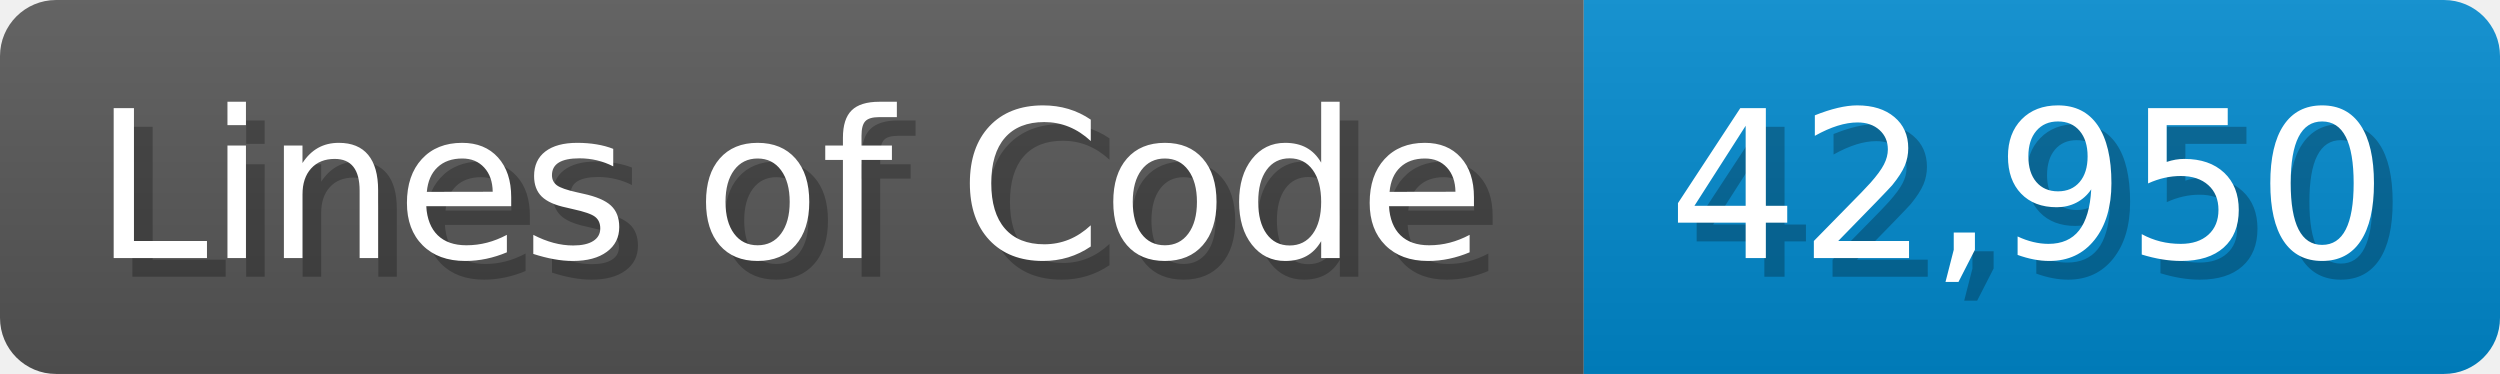
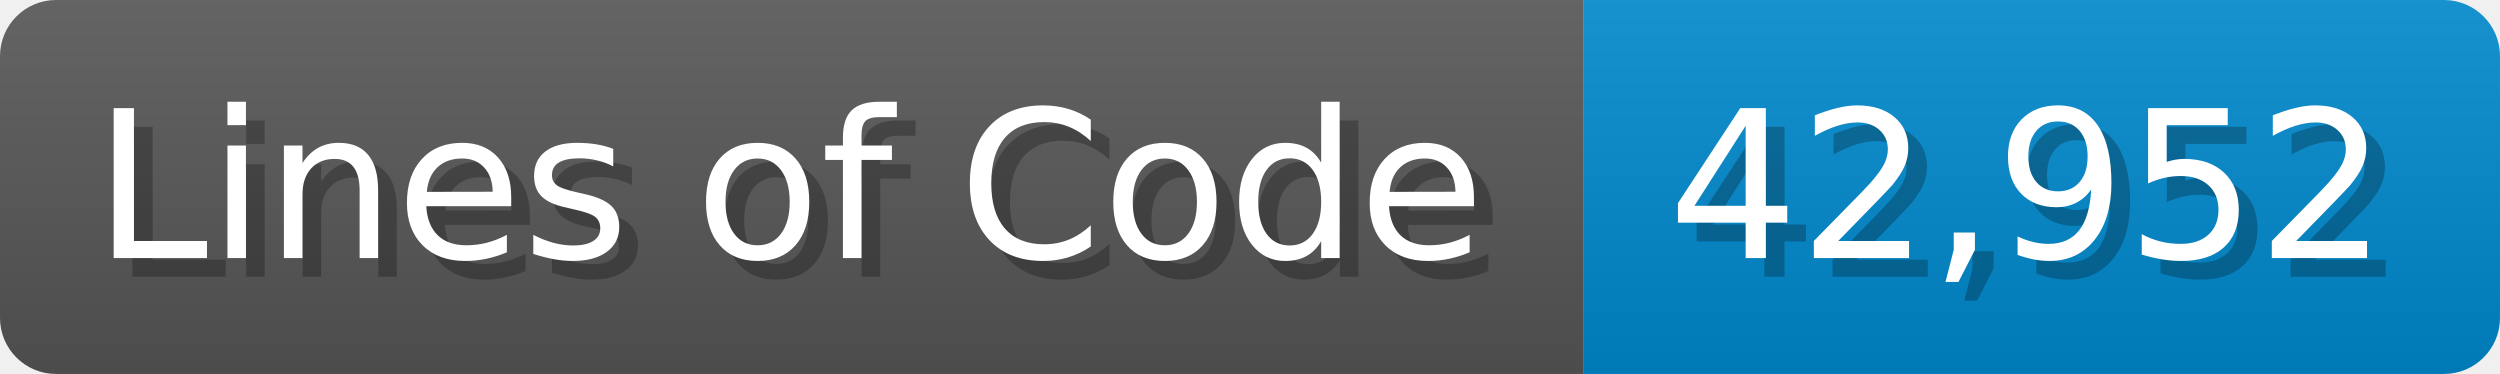
<svg xmlns="http://www.w3.org/2000/svg" width="133.7" height="20" viewBox="0 0 1337 200">
  <linearGradient id="a" x2="0" y2="100%">
    <stop offset="0" stop-opacity=".1" stop-color="#EEE" />
    <stop offset="1" stop-opacity=".1" />
  </linearGradient>
  <mask id="m">
    <rect width="1337" height="200" rx="30" fill="#FFF" />
  </mask>
  <g mask="url(#m)">
    <rect width="847" height="200" fill="#555" />
    <rect width="490" height="200" fill="#08C" x="847" />
    <rect width="1337" height="200" fill="url(#a)" />
  </g>
  <g fill="#fff" text-anchor="start" font-family="Verdana,DejaVu Sans,sans-serif" font-size="110">
    <text x="60" y="148" textLength="747" fill="#000" opacity="0.25">Lines of Code</text>
    <text x="50" y="138" textLength="747">Lines of Code</text>
-     <text x="902" y="148" textLength="390" fill="#000" opacity="0.25">42,950</text>
-     <text x="892" y="138" textLength="390">42,950</text>
+     <text x="902" y="148" textLength="390" fill="#000" opacity="0.25">42,952</text>
+     <text x="892" y="138" textLength="390">42,952</text>
  </g>
</svg>
